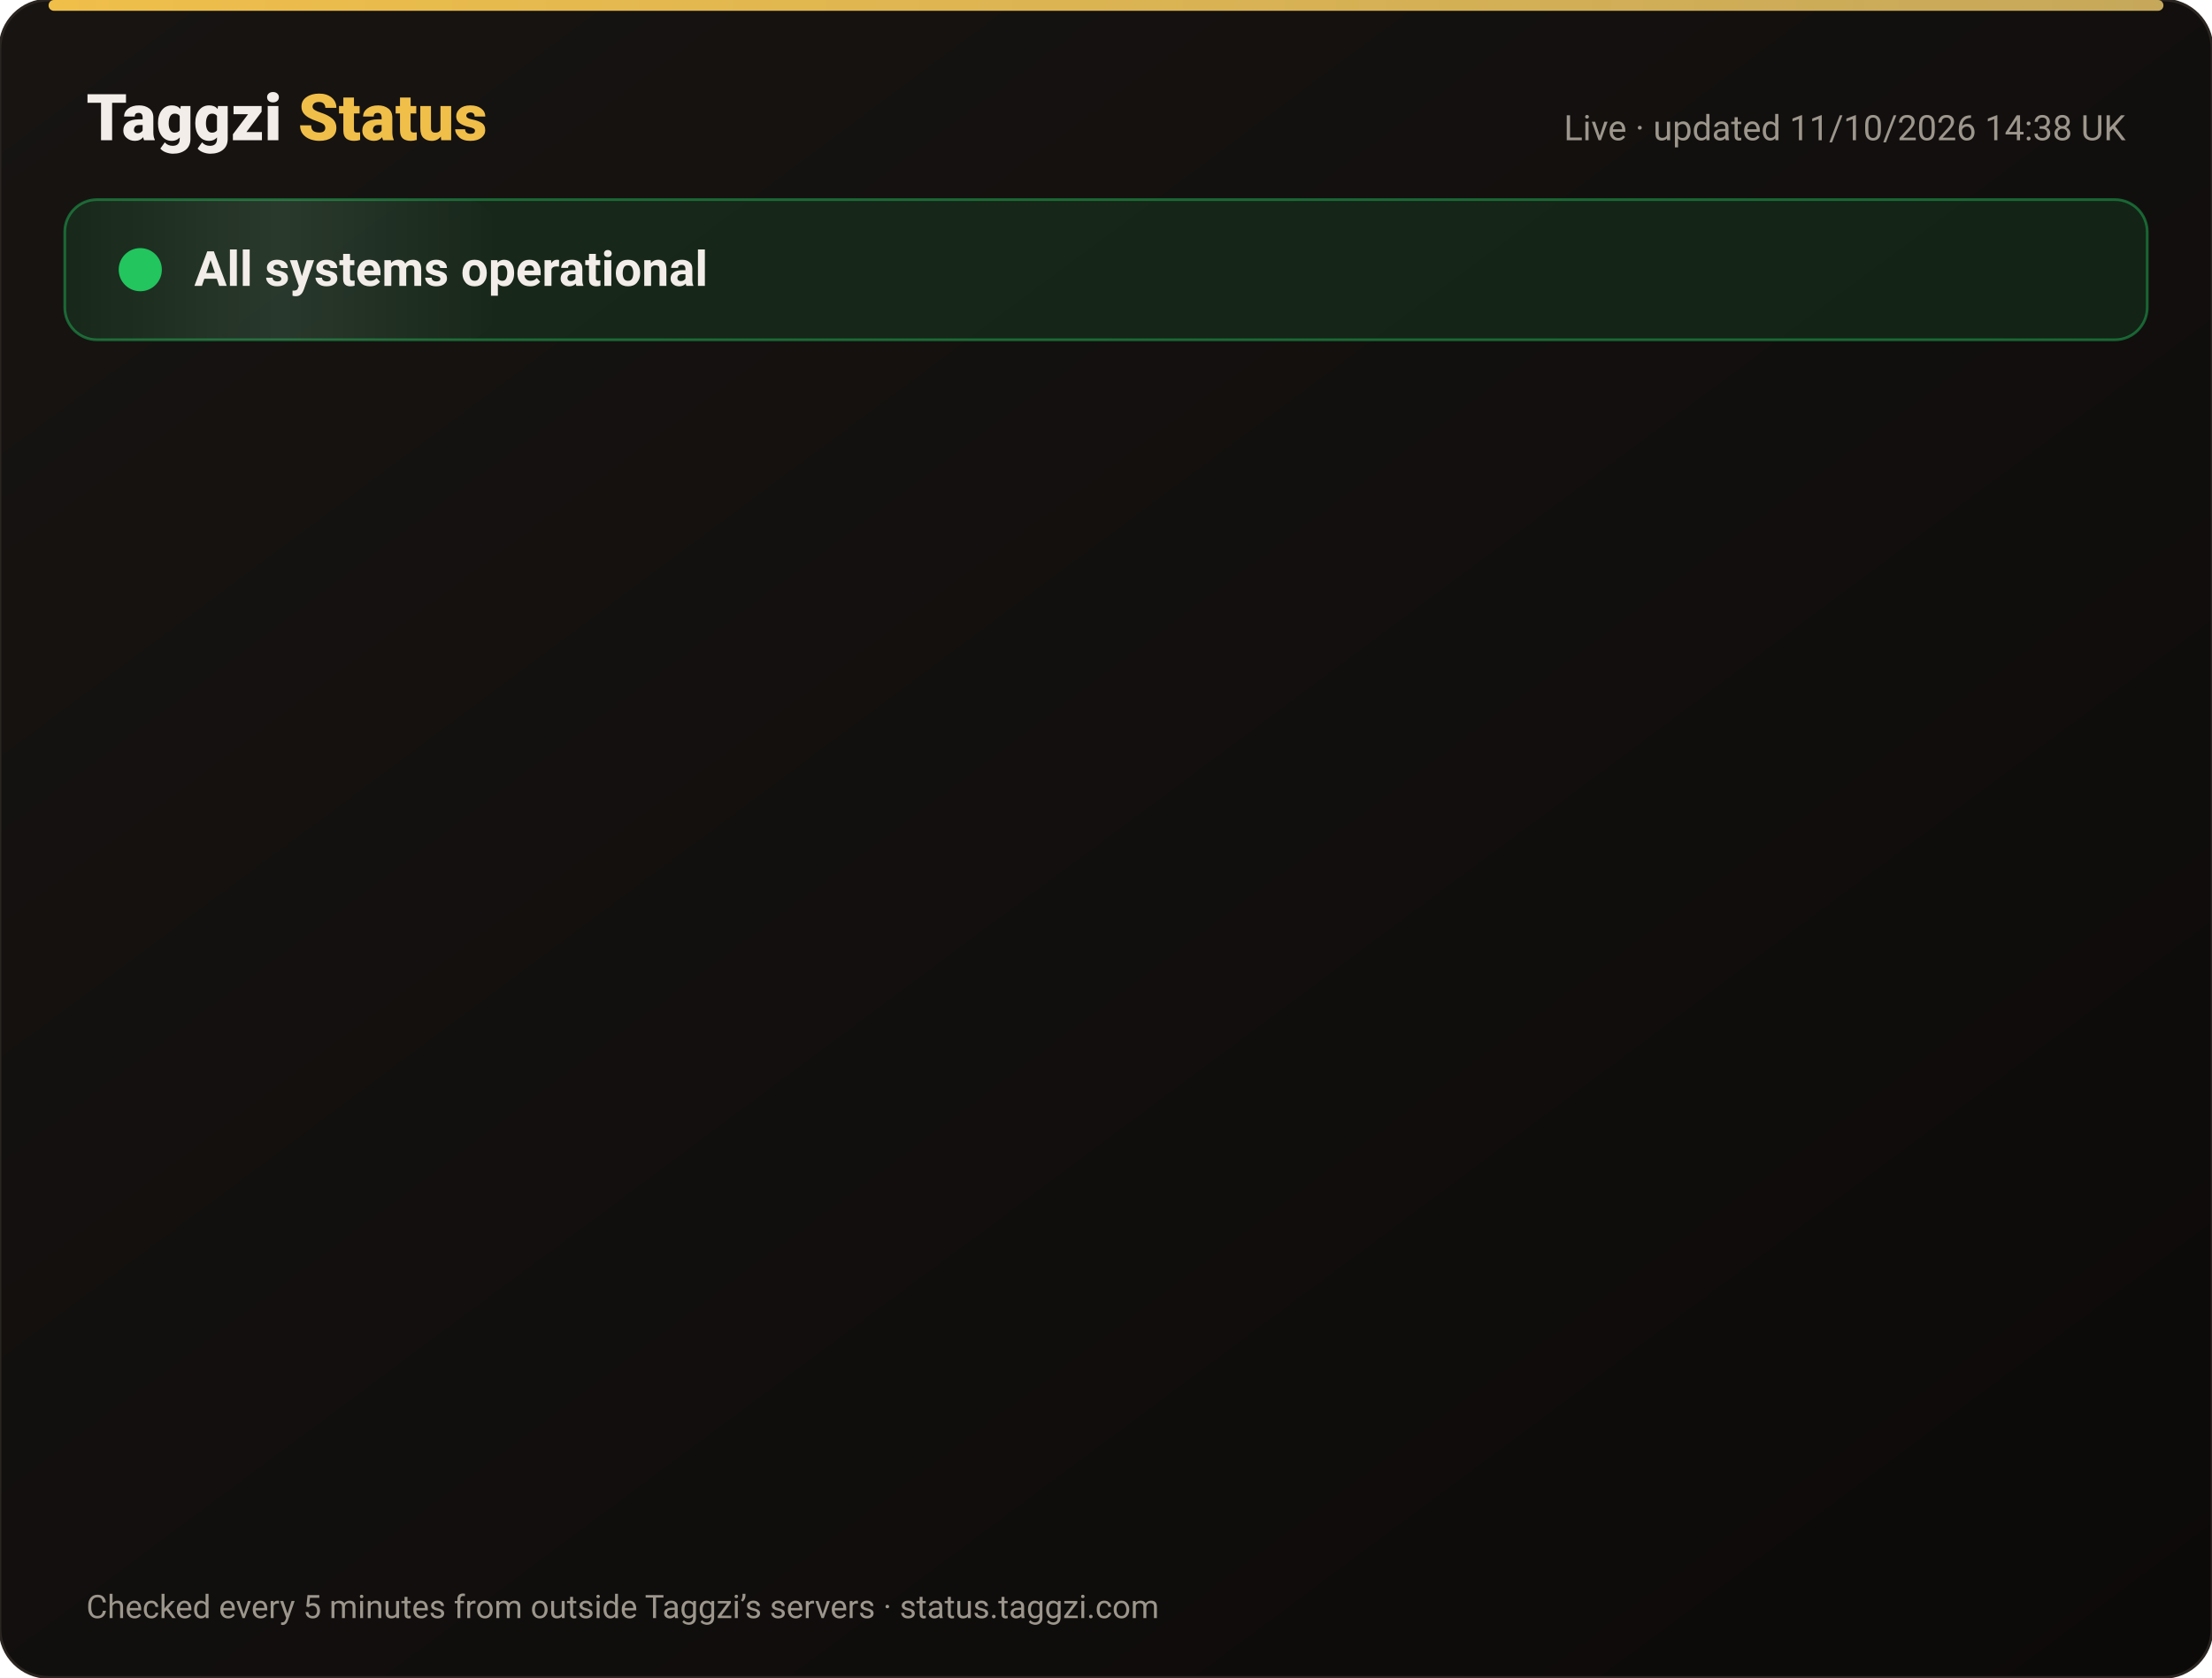
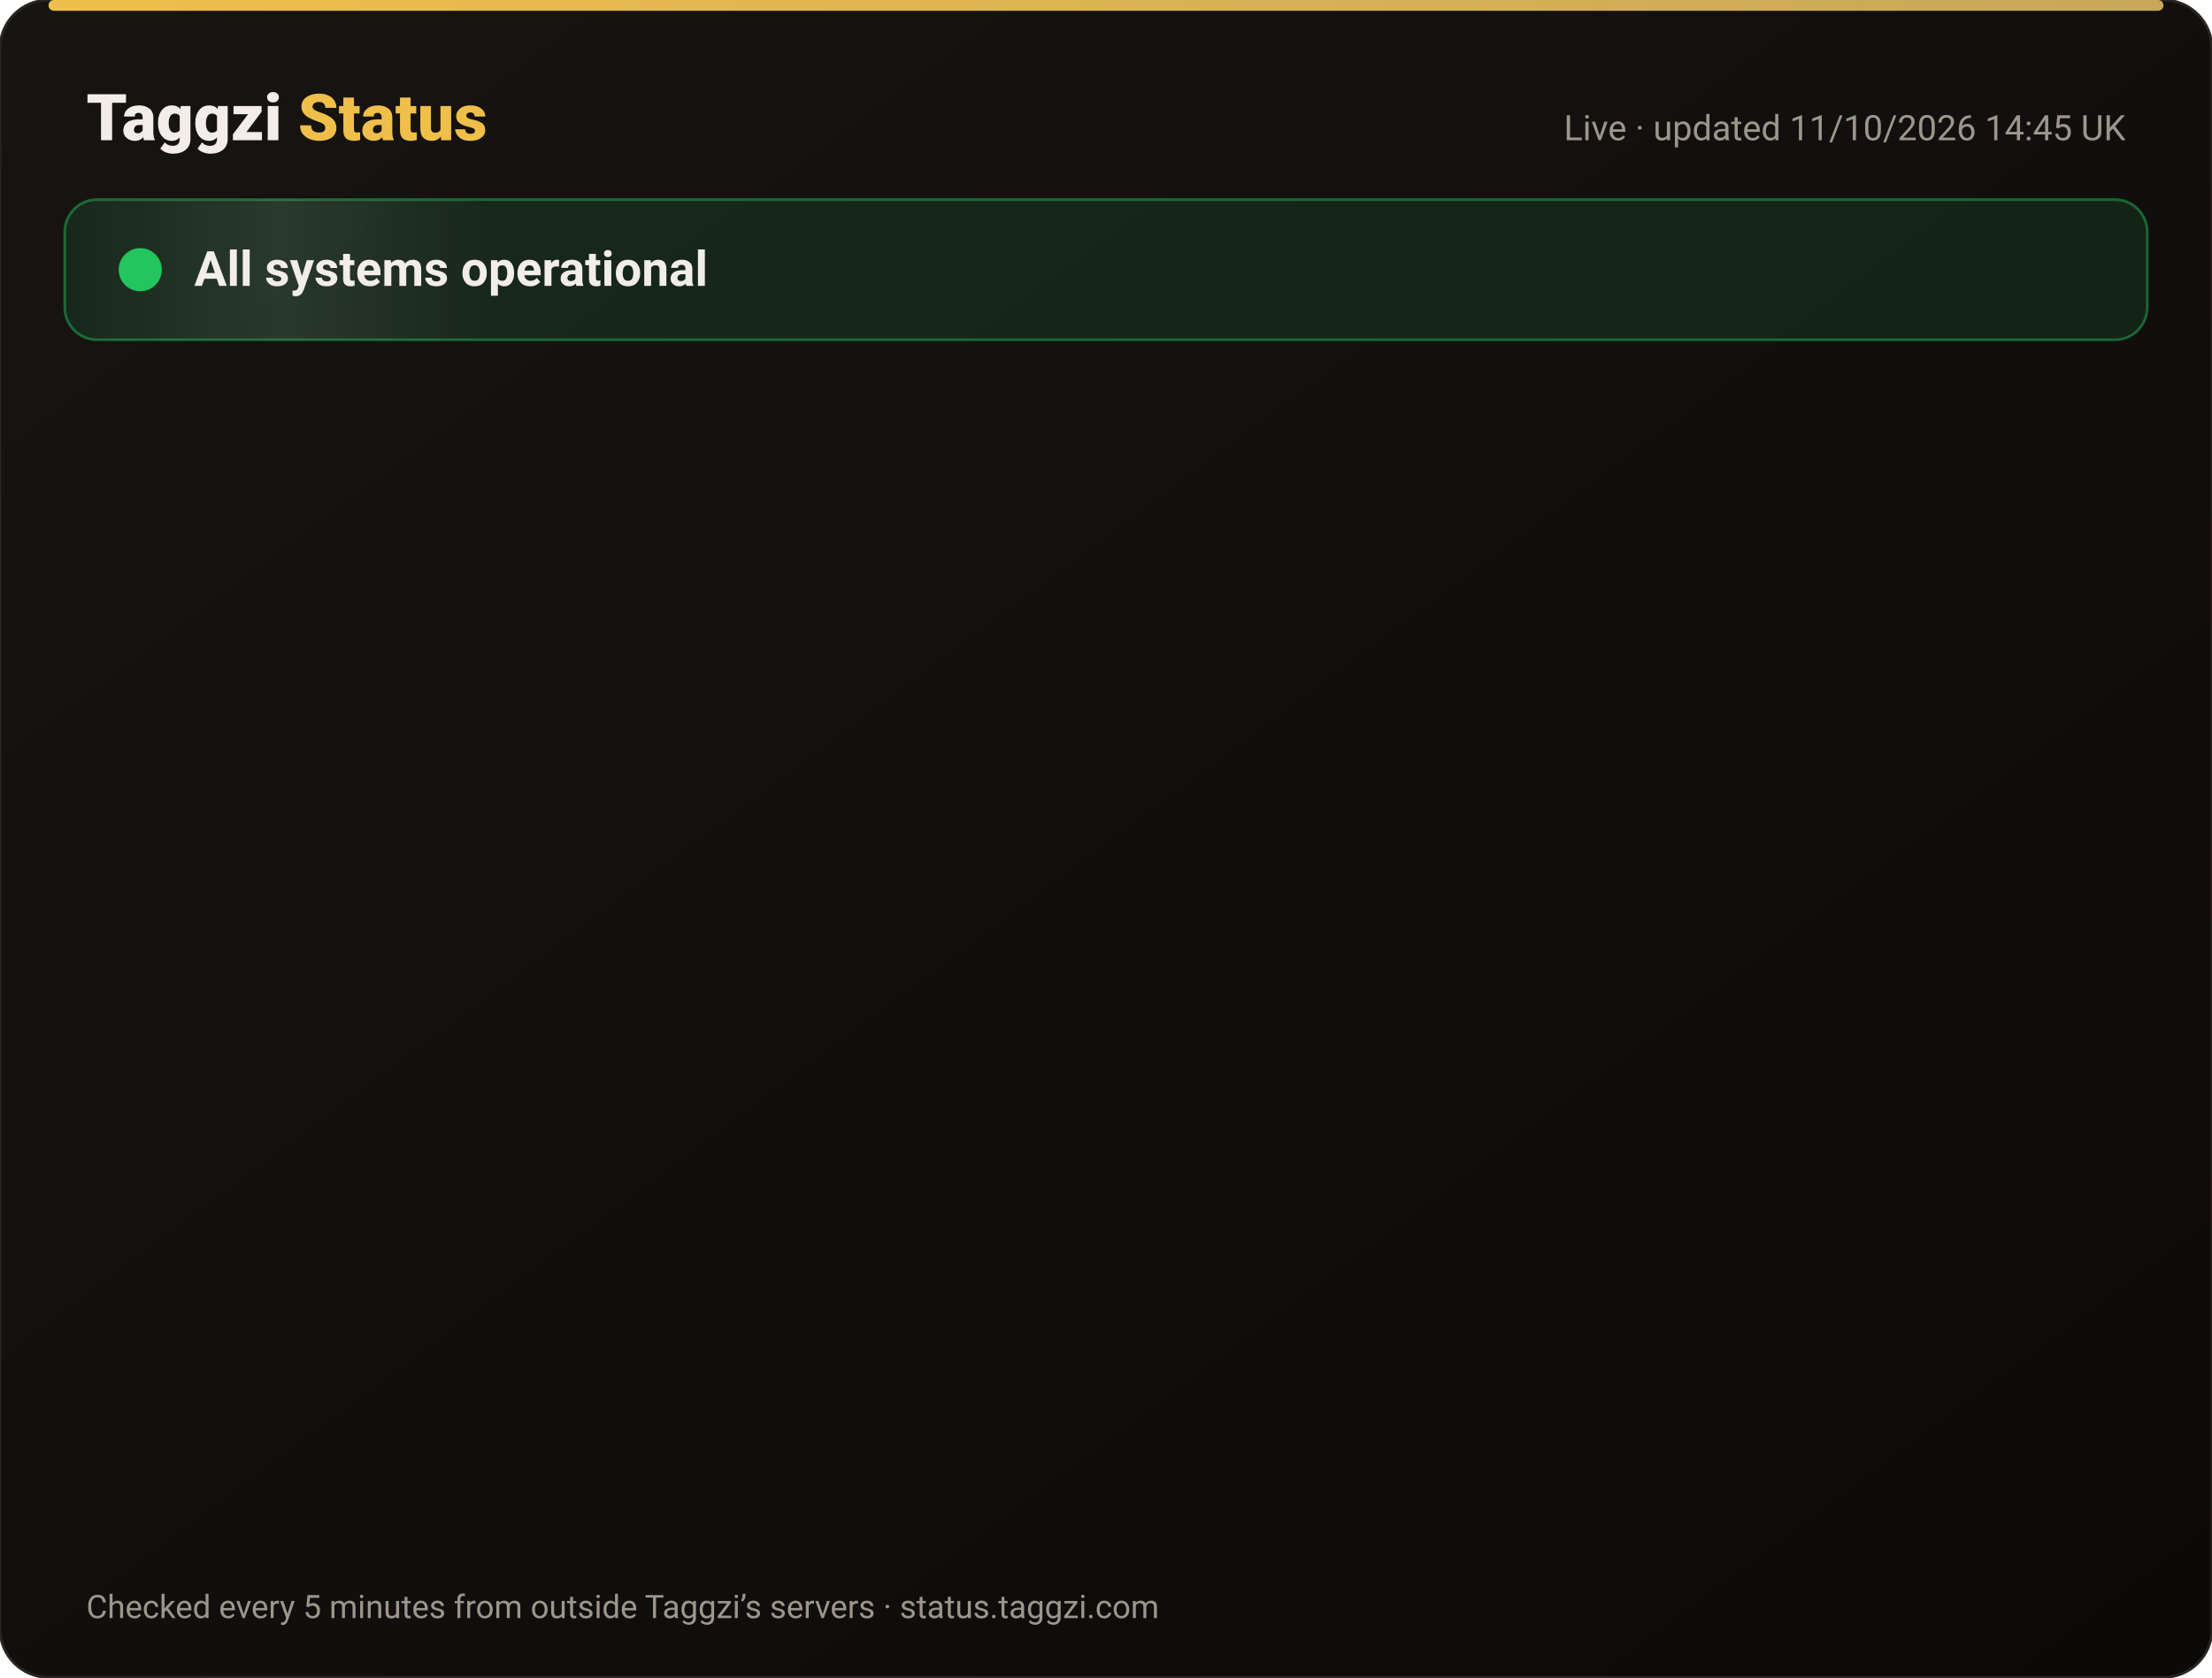
<svg xmlns="http://www.w3.org/2000/svg" width="820" height="622" viewBox="0 0 820 622" font-family="-apple-system,Segoe UI,Roboto,Helvetica,Arial,sans-serif">
  <defs>
    <linearGradient id="bg" x1="0" y1="0" x2="1" y2="1">
      <stop offset="0" stop-color="#171412" />
      <stop offset="1" stop-color="#0C0A09" />
    </linearGradient>
    <linearGradient id="gold" x1="0" x2="1">
      <stop offset="0" stop-color="#F0BF4A" />
      <stop offset="1" stop-color="#c6a85b" />
    </linearGradient>
    <linearGradient id="shine" x1="0" x2="1">
      <stop offset="0" stop-color="#fff" stop-opacity="0" />
      <stop offset=".5" stop-color="#fff" stop-opacity=".08" />
      <stop offset="1" stop-color="#fff" stop-opacity="0" />
    </linearGradient>
  </defs>
  <rect width="820" height="622" rx="18" fill="url(#bg)" stroke="#2a2521" />
  <rect x="18" y="0" width="784" height="4" rx="2" fill="url(#gold)" />
  <text x="32" y="52" font-size="24" font-weight="800" fill="#F2EDE8">Taggzi <tspan fill="#F0BF4A">Status</tspan>
  </text>
-   <text x="788" y="52" font-size="13" fill="#9C968C" text-anchor="end">Live · updated 11/10/2026 14:38 UK</text>
+   <text x="788" y="52" font-size="13" fill="#9C968C" text-anchor="end">Live · updated 11/10/2026 14:45 UK</text>
  <rect x="24" y="74" width="772" height="52" rx="12" fill="#22c55e" fill-opacity=".12" stroke="#22c55e" stroke-opacity=".45" />
  <rect x="24" y="74" width="160" height="52" rx="12" fill="url(#shine)">
    <animate attributeName="x" from="-160" to="820" dur="4s" repeatCount="indefinite" />
  </rect>
  <circle cx="52" cy="100" r="7" fill="#22c55e" />
  <circle cx="52" cy="100" r="7" fill="none" stroke="#22c55e" stroke-width="2">
    <animate attributeName="r" values="7;15;7" dur="2s" repeatCount="indefinite" />
    <animate attributeName="opacity" values=".9;0;.9" dur="2s" repeatCount="indefinite" />
  </circle>
  <text x="72" y="106" font-size="18" font-weight="700" fill="#F2EDE8">All systems operational</text>
  <g opacity="0">
    <animate attributeName="opacity" from="0" to="1" begin="0.00s" dur=".6s" fill="freeze" />
    <line x1="32" y1="188" x2="788" y2="188" stroke="#2a2521" />
    <circle cx="44" cy="166" r="6" fill="#22c55e">
      <animate attributeName="opacity" values="1;.45;1" dur="2.4s" begin="0.00s" repeatCount="indefinite" />
    </circle>
    <text x="62" y="171" font-size="15" font-weight="650" fill="#F2EDE8">Website</text>
    <text x="630" y="171" font-size="13" fill="#9C968C" text-anchor="end">100.00% uptime</text>
    <rect x="648" y="154" width="140" height="24" rx="12" fill="#22c55e" fill-opacity=".14" stroke="#22c55e" stroke-opacity=".5" />
    <text x="718" y="171" font-size="12" font-weight="700" fill="#22c55e" text-anchor="middle">Operational</text>
  </g>
  <g opacity="0">
    <animate attributeName="opacity" from="0" to="1" begin="0.15s" dur=".6s" fill="freeze" />
    <line x1="32" y1="234" x2="788" y2="234" stroke="#2a2521" />
    <circle cx="44" cy="212" r="6" fill="#22c55e">
      <animate attributeName="opacity" values="1;.45;1" dur="2.4s" begin="0.15s" repeatCount="indefinite" />
    </circle>
    <text x="62" y="217" font-size="15" font-weight="650" fill="#F2EDE8">Tag scans</text>
    <text x="630" y="217" font-size="13" fill="#9C968C" text-anchor="end">100.00% uptime</text>
    <rect x="648" y="200" width="140" height="24" rx="12" fill="#22c55e" fill-opacity=".14" stroke="#22c55e" stroke-opacity=".5" />
    <text x="718" y="217" font-size="12" font-weight="700" fill="#22c55e" text-anchor="middle">Operational</text>
  </g>
  <g opacity="0">
    <animate attributeName="opacity" from="0" to="1" begin="0.30s" dur=".6s" fill="freeze" />
    <line x1="32" y1="280" x2="788" y2="280" stroke="#2a2521" />
    <circle cx="44" cy="258" r="6" fill="#22c55e">
      <animate attributeName="opacity" values="1;.45;1" dur="2.4s" begin="0.30s" repeatCount="indefinite" />
    </circle>
    <text x="62" y="263" font-size="15" font-weight="650" fill="#F2EDE8">Manual tag lookup</text>
    <text x="630" y="263" font-size="13" fill="#9C968C" text-anchor="end">100.00% uptime</text>
    <rect x="648" y="246" width="140" height="24" rx="12" fill="#22c55e" fill-opacity=".14" stroke="#22c55e" stroke-opacity=".5" />
    <text x="718" y="263" font-size="12" font-weight="700" fill="#22c55e" text-anchor="middle">Operational</text>
  </g>
  <g opacity="0">
    <animate attributeName="opacity" from="0" to="1" begin="0.45s" dur=".6s" fill="freeze" />
    <line x1="32" y1="326" x2="788" y2="326" stroke="#2a2521" />
    <circle cx="44" cy="304" r="6" fill="#22c55e">
      <animate attributeName="opacity" values="1;.45;1" dur="2.4s" begin="0.45s" repeatCount="indefinite" />
    </circle>
    <text x="62" y="309" font-size="15" font-weight="650" fill="#F2EDE8">App &amp; login</text>
    <text x="630" y="309" font-size="13" fill="#9C968C" text-anchor="end">100.00% uptime</text>
    <rect x="648" y="292" width="140" height="24" rx="12" fill="#22c55e" fill-opacity=".14" stroke="#22c55e" stroke-opacity=".5" />
    <text x="718" y="309" font-size="12" font-weight="700" fill="#22c55e" text-anchor="middle">Operational</text>
  </g>
  <g opacity="0">
    <animate attributeName="opacity" from="0" to="1" begin="0.60s" dur=".6s" fill="freeze" />
    <line x1="32" y1="372" x2="788" y2="372" stroke="#2a2521" />
    <circle cx="44" cy="350" r="6" fill="#22c55e">
      <animate attributeName="opacity" values="1;.45;1" dur="2.4s" begin="0.60s" repeatCount="indefinite" />
    </circle>
    <text x="62" y="355" font-size="15" font-weight="650" fill="#F2EDE8">Community alerts</text>
    <text x="630" y="355" font-size="13" fill="#9C968C" text-anchor="end">100.00% uptime</text>
    <rect x="648" y="338" width="140" height="24" rx="12" fill="#22c55e" fill-opacity=".14" stroke="#22c55e" stroke-opacity=".5" />
    <text x="718" y="355" font-size="12" font-weight="700" fill="#22c55e" text-anchor="middle">Operational</text>
  </g>
  <g opacity="0">
    <animate attributeName="opacity" from="0" to="1" begin="0.75s" dur=".6s" fill="freeze" />
    <line x1="32" y1="418" x2="788" y2="418" stroke="#2a2521" />
    <circle cx="44" cy="396" r="6" fill="#22c55e">
      <animate attributeName="opacity" values="1;.45;1" dur="2.4s" begin="0.75s" repeatCount="indefinite" />
    </circle>
    <text x="62" y="401" font-size="15" font-weight="650" fill="#F2EDE8">Private calling</text>
    <text x="630" y="401" font-size="13" fill="#9C968C" text-anchor="end">100.00% uptime</text>
    <rect x="648" y="384" width="140" height="24" rx="12" fill="#22c55e" fill-opacity=".14" stroke="#22c55e" stroke-opacity=".5" />
    <text x="718" y="401" font-size="12" font-weight="700" fill="#22c55e" text-anchor="middle">Operational</text>
  </g>
  <g opacity="0">
    <animate attributeName="opacity" from="0" to="1" begin="0.90s" dur=".6s" fill="freeze" />
    <line x1="32" y1="464" x2="788" y2="464" stroke="#2a2521" />
    <circle cx="44" cy="442" r="6" fill="#22c55e">
      <animate attributeName="opacity" values="1;.45;1" dur="2.4s" begin="0.90s" repeatCount="indefinite" />
    </circle>
    <text x="62" y="447" font-size="15" font-weight="650" fill="#F2EDE8">Payments</text>
    <text x="630" y="447" font-size="13" fill="#9C968C" text-anchor="end">99.97% uptime</text>
    <rect x="648" y="430" width="140" height="24" rx="12" fill="#22c55e" fill-opacity=".14" stroke="#22c55e" stroke-opacity=".5" />
    <text x="718" y="447" font-size="12" font-weight="700" fill="#22c55e" text-anchor="middle">Operational</text>
  </g>
  <g opacity="0">
    <animate attributeName="opacity" from="0" to="1" begin="1.05s" dur=".6s" fill="freeze" />
    <line x1="32" y1="510" x2="788" y2="510" stroke="#2a2521" />
    <circle cx="44" cy="488" r="6" fill="#22c55e">
      <animate attributeName="opacity" values="1;.45;1" dur="2.4s" begin="1.05s" repeatCount="indefinite" />
    </circle>
    <text x="62" y="493" font-size="15" font-weight="650" fill="#F2EDE8">Email &amp; support</text>
    <text x="630" y="493" font-size="13" fill="#9C968C" text-anchor="end">100.00% uptime</text>
    <rect x="648" y="476" width="140" height="24" rx="12" fill="#22c55e" fill-opacity=".14" stroke="#22c55e" stroke-opacity=".5" />
    <text x="718" y="493" font-size="12" font-weight="700" fill="#22c55e" text-anchor="middle">Operational</text>
  </g>
  <g opacity="0">
    <animate attributeName="opacity" from="0" to="1" begin="1.20s" dur=".6s" fill="freeze" />
    <line x1="32" y1="556" x2="788" y2="556" stroke="#2a2521" />
    <circle cx="44" cy="534" r="6" fill="#22c55e">
      <animate attributeName="opacity" values="1;.45;1" dur="2.4s" begin="1.20s" repeatCount="indefinite" />
    </circle>
    <text x="62" y="539" font-size="15" font-weight="650" fill="#F2EDE8">Secure connection (SSL)</text>
    <text x="630" y="539" font-size="13" fill="#9C968C" text-anchor="end">100.00% uptime</text>
    <rect x="648" y="522" width="140" height="24" rx="12" fill="#22c55e" fill-opacity=".14" stroke="#22c55e" stroke-opacity=".5" />
    <text x="718" y="539" font-size="12" font-weight="700" fill="#22c55e" text-anchor="middle">Operational</text>
  </g>
  <text x="32" y="600" font-size="12" fill="#9C968C">Checked every 5 minutes from outside Taggzi’s servers · status.taggzi.com</text>
</svg>
